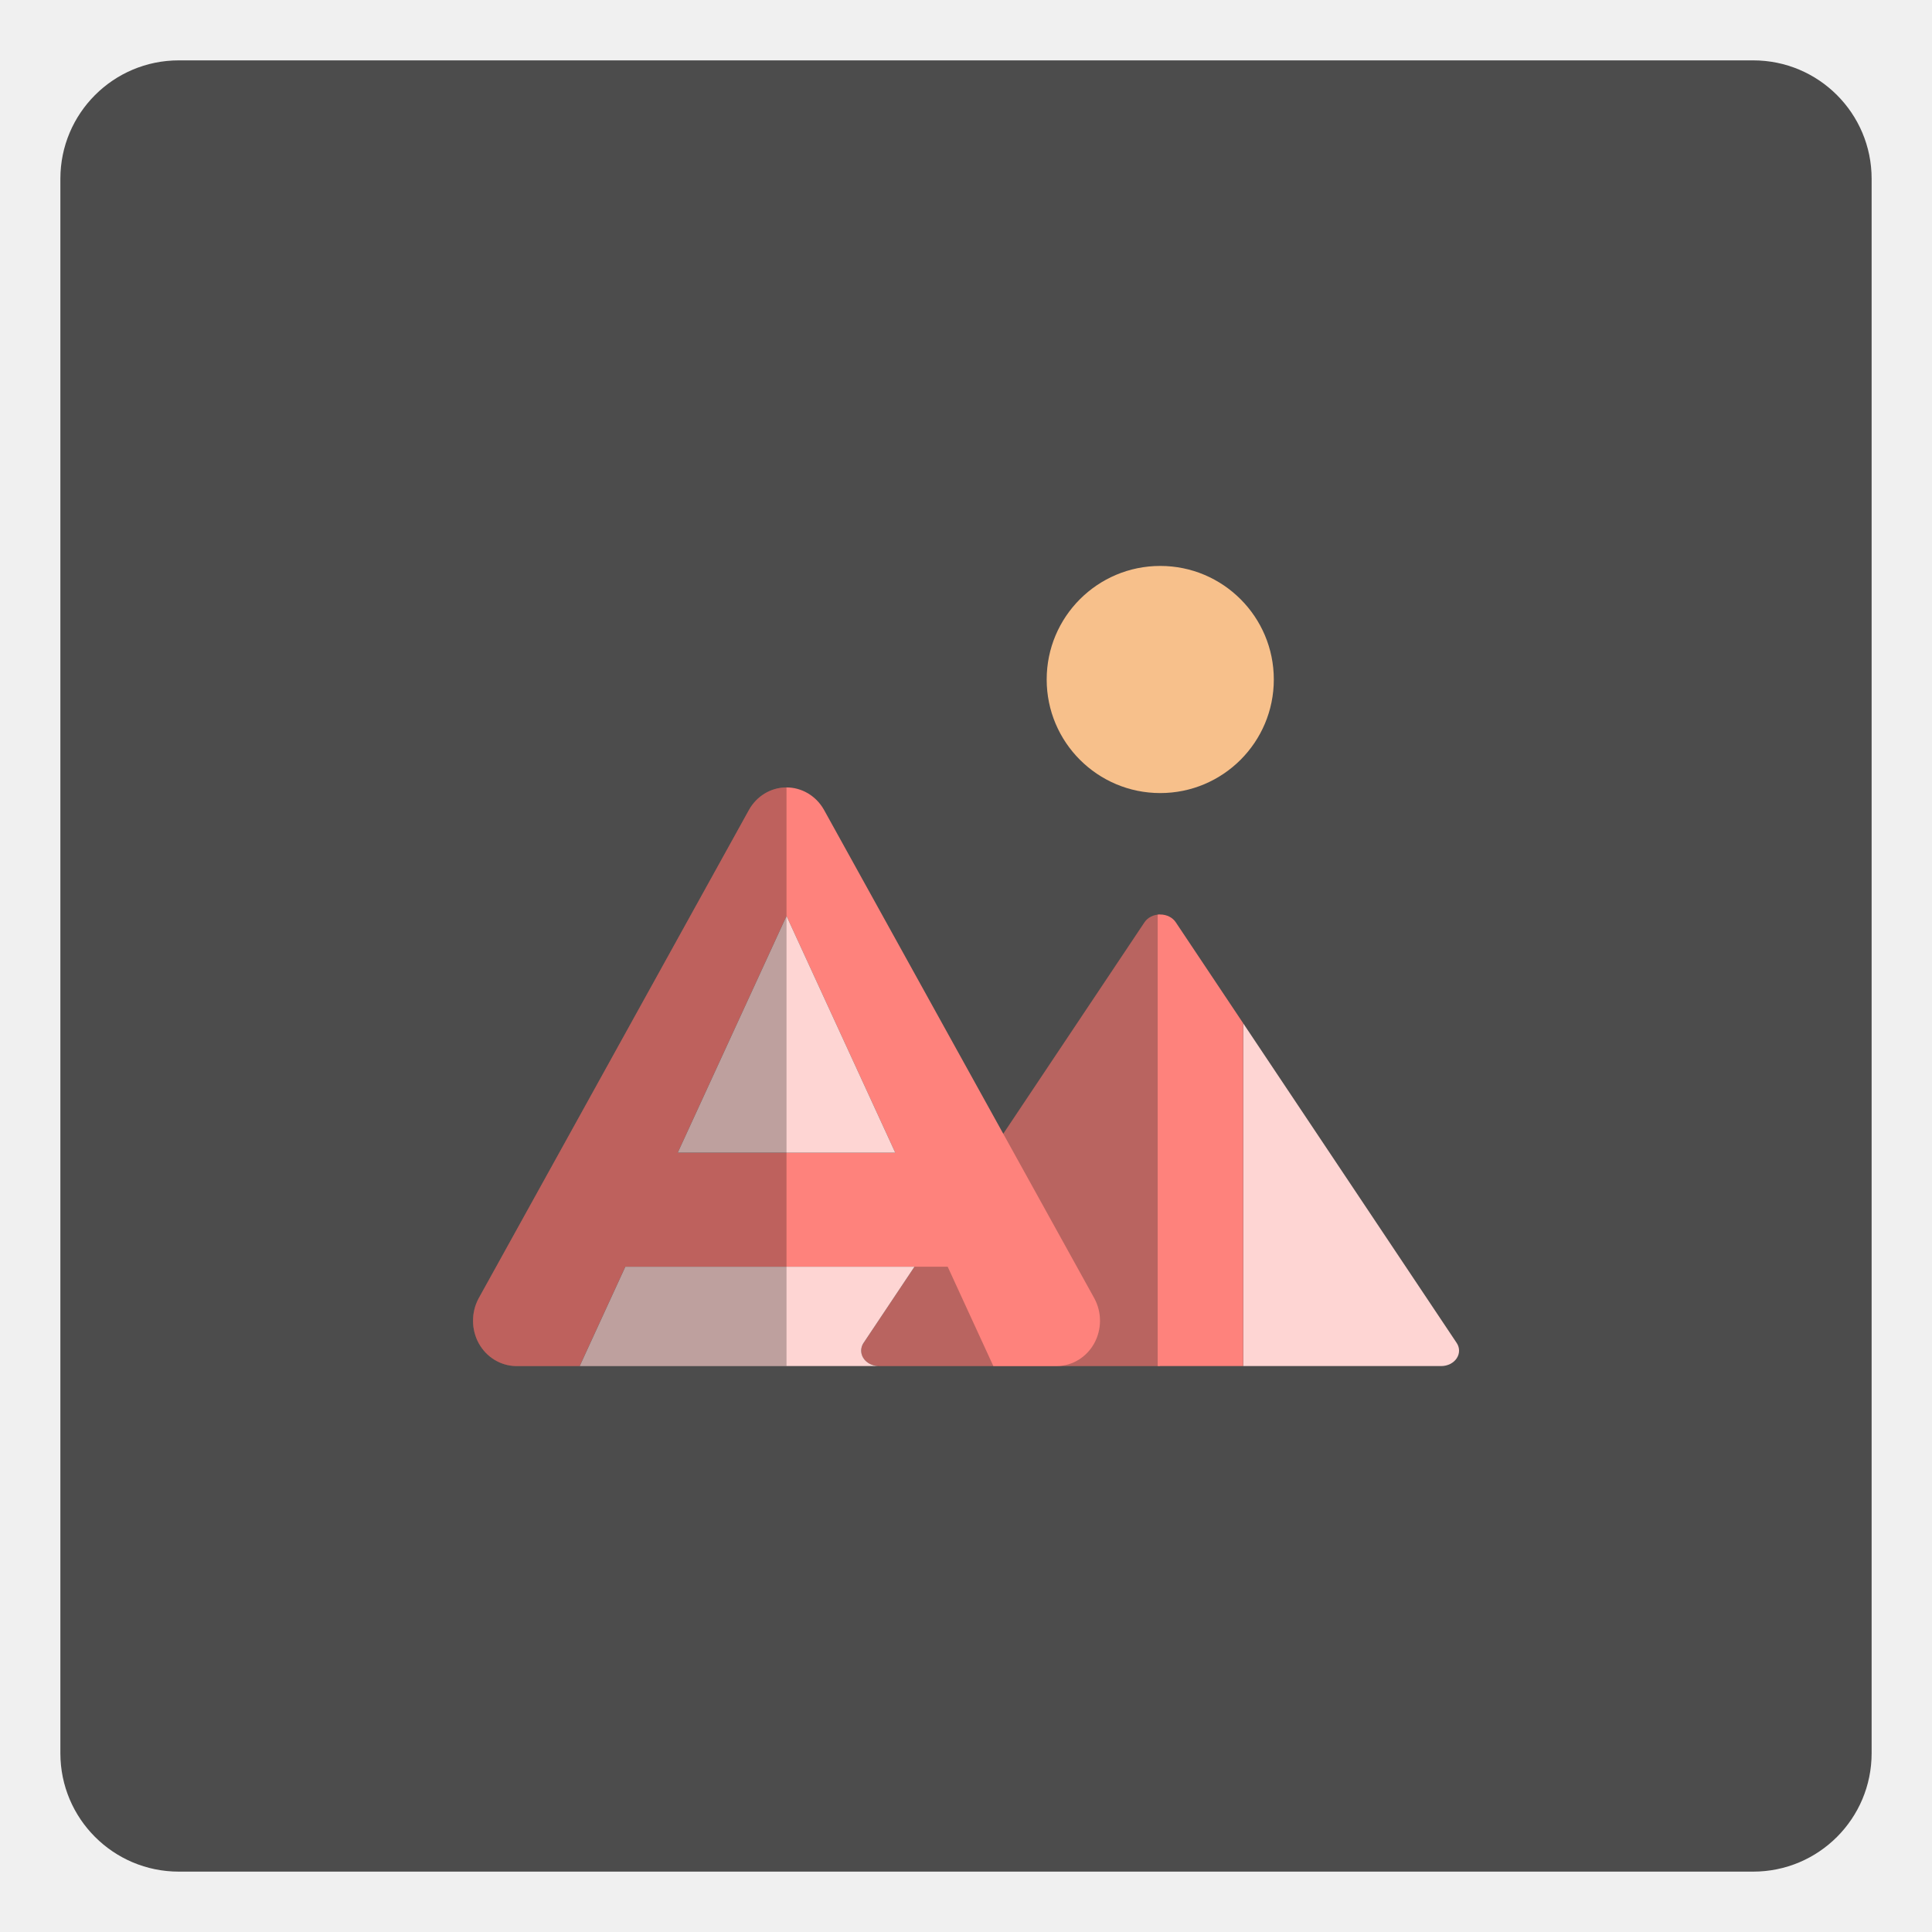
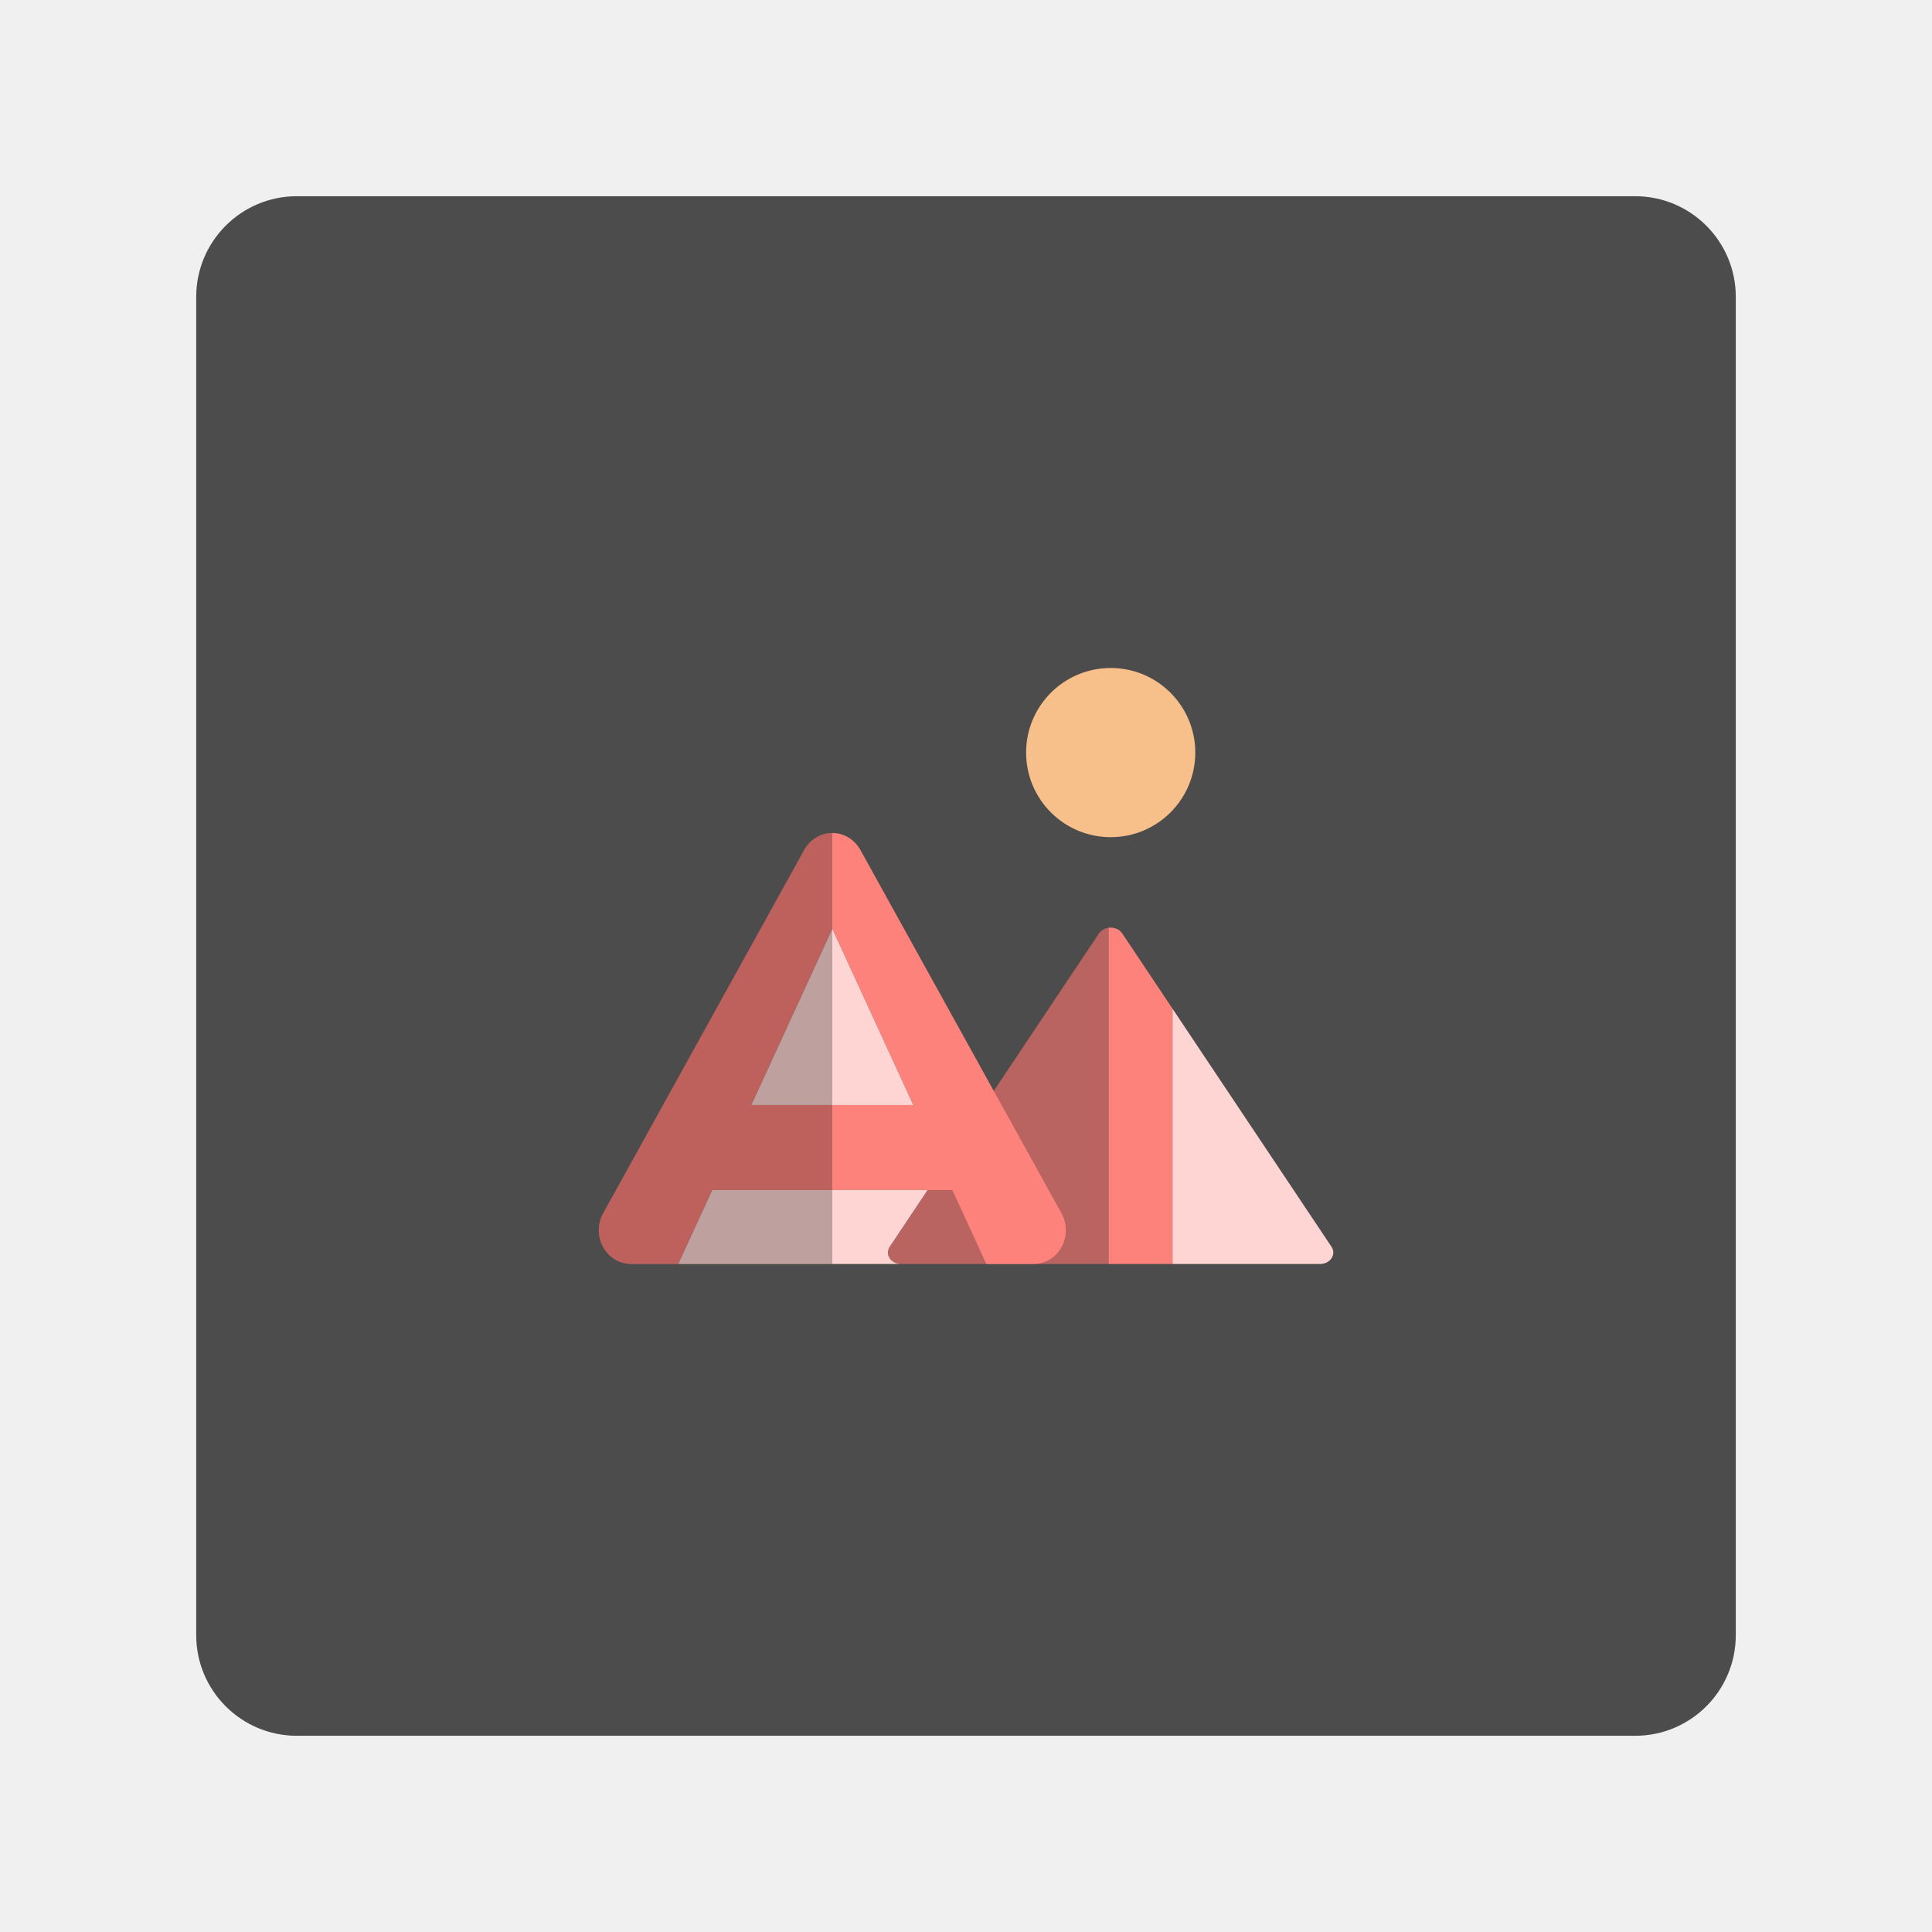
<svg xmlns="http://www.w3.org/2000/svg" version="1.1" id="svg2" viewBox="0 0 192 192" height="192" width="192">
-   <defs id="defs4">
-     </defs>
+   <defs id="defs4" />
  <g transform="translate(0,-860.3622)" id="layer1">
+     <rect style="fill:#4c4c4c;fill-opacity:1;fill-rule:evenodd;stroke:none;stroke-width:1;stroke-opacity:1" width="153" height="153" x="19.5" y="879.862" rx="10" id="rect2249-3" />
+     <path id="path2255-6" style="fill:#fed5d3;fill-opacity:1;stroke-width:0.923;paint-order:markers fill stroke" d="m 110.36,952.549 v 0.003 c 0.011,-1.9e-4 0.021,-0.003 0.032,-0.003 a 1.32,1.141 0 0 0 -0.032,0 z m 0.041,0 c 0.114,0.002 0.227,0.016 0.335,0.042 a 1.32,1.141 0 0 0 -0.335,-0.042 z m 0.338,0.044 c 0.106,0.026 0.209,0.063 0.304,0.111 a 1.32,1.141 0 0 0 -0.304,-0.111 z m 0.311,0.115 c 0.093,0.047 0.177,0.103 0.255,0.169 a 1.32,1.141 0 0 0 -0.255,-0.169 z m 0.271,0.183 c 0.075,0.066 0.144,0.14 0.199,0.223 a 1.32,1.141 0 0 0 -0.199,-0.223 z m 5.198,7.709 v 25.378 h 14.662 a 1.32,1.141 0 0 0 1.142,-1.712 l -11.543,-17.284 z" />
+     <path id="path2263-7" style="fill:#b96460;fill-opacity:1;stroke-width:0.923;paint-order:markers fill stroke" d="m 110.36,952.549 a 1.32,1.141 0 0 0 -1.143,0.571 l -11.544,17.284 -9.256,13.861 a 1.32,1.141 0 0 0 1.143,1.712 h 20.8 z" />
+     <path id="path2253-5" style="fill:#fe827c;fill-opacity:1;stroke-width:1.123;paint-order:markers fill stroke" d="m 82.689,943.143 a 3.216,3.355 0 0 0 -2.76,1.677 l -9.996,18.062 -2.785,5.033 -1.094,1.978 -6.117,11.052 a 3.216,3.355 0 0 0 -0.025,0.046 3.216,3.355 0 0 0 2.759,4.986 h 4.733 l 3.379,-7.353 h 23.863 l 3.379,7.353 h 4.73 a 3.216,3.355 0 0 0 2.749,-5.01 l -0.011,-0.022 -9.997,-18.062 -2.784,-5.032 -7.211,-13.03 -0.011,-0.018 a 3.216,3.355 0 0 0 -0.014,-0.025 3.216,3.355 0 0 0 -2.784,-1.634 z m 0.024,9.517 8.051,17.518 H 74.662 Z" />
+     <path id="path2251-3" style="fill:#fed5d3;fill-opacity:1;stroke-width:0.934;paint-order:markers fill stroke" d="m 82.713,952.661 -8.051,17.518 h 16.101 z" />
+     <path id="path2310-5" style="fill:#fed5d3;fill-opacity:1;stroke-width:0.934;paint-order:markers fill stroke" d="M 92.184,978.625 H 70.781 l -3.378,7.353 h 20.881 1.272 a 1.32,1.141 0 0 1 -0.086,-0.003 1.32,1.141 0 0 1 -0.086,-0.008 1.32,1.141 0 0 1 -0.086,-0.013 1.32,1.141 0 0 1 -0.083,-0.016 1.32,1.141 0 0 1 -0.083,-0.022 1.32,1.141 0 0 1 -0.08,-0.028 1.32,1.141 0 0 1 -0.079,-0.031 1.32,1.141 0 0 1 -0.076,-0.035 1.32,1.141 0 0 1 -0.074,-0.039 1.32,1.141 0 0 1 -0.07,-0.044 1.32,1.141 0 0 1 -0.065,-0.048 1.32,1.141 0 0 1 -0.064,-0.051 1.32,1.141 0 0 1 -0.058,-0.055 1.32,1.141 0 0 1 -0.055,-0.057 1.32,1.141 0 0 1 -0.049,-0.061 1.32,1.141 0 0 1 -0.045,-0.064 1.32,1.141 0 0 1 -0.041,-0.066 1.32,1.141 0 0 1 -0.035,-0.067 1.32,1.141 0 0 1 -0.031,-0.07 1.32,1.141 0 0 1 -0.025,-0.073 1.32,1.141 0 0 1 -0.02,-0.071 1.32,1.141 0 0 1 -0.013,-0.074 1.32,1.141 0 0 1 -0.009,-0.074 1.32,1.141 0 0 1 -0.003,-0.074 1.32,1.141 0 0 1 0.003,-0.074 1.32,1.141 0 0 1 0.009,-0.074 1.32,1.141 0 0 1 0.015,-0.074 1.32,1.141 0 0 1 0.019,-0.073 1.32,1.141 0 0 1 0.026,-0.071 1.32,1.141 0 0 1 0.029,-0.07 1.32,1.141 0 0 1 0.036,-0.068 1.32,1.141 0 0 1 0.041,-0.066 z" />
+     <path id="path2257-6" style="fill:#fe827c;fill-opacity:1;stroke-width:2.159;paint-order:markers fill stroke" d="m 110.397,952.55 c -0.069,-5.6e-4 -0.138,0.004 -0.206,0.012 v 33.416 h 2.476 l 3.851,-7e-5 v -25.38 l -4.994,-7.479 c -0.233,-0.349 -0.661,-0.565 -1.127,-0.57 z" />
+     <circle style="fill:#f7c08b;fill-opacity:1;stroke-width:2.625;paint-order:markers fill stroke" id="circle2259-2" cx="110.38" cy="935.153" r="8.407" />
+     <path id="path2261-9" style="fill:#000000;fill-opacity:0.25;stroke-width:0.934;paint-order:markers fill stroke" d="m 82.69,943.143 c -1.14,0.009 -2.191,0.647 -2.762,1.677 l -12.781,23.095 -7.211,13.03 c -1.239,2.237 0.309,5.033 2.785,5.033 h 19.992 v -42.835 c -0.008,-5e-5 -0.016,-5e-5 -0.024,0 z" />
    <circle style="fill:#000000;fill-opacity:0.498;stroke-width:5.224;paint-order:markers fill stroke" id="path2094" cx="127.26" cy="910.129" r="0" />
-     <g id="g2374">
-       <rect style="fill:#4c4c4c;fill-opacity:1;fill-rule:evenodd;stroke:none;stroke-width:1.176;stroke-opacity:1" width="180" height="180" x="6" y="866.362" rx="11.765" id="rect2249" />
-       <path id="path2255" style="fill:#fed5d3;fill-opacity:1;stroke-width:1.239;paint-order:markers fill stroke" d="M 115.277 90.881 L 115.277 90.885 C 115.292 90.885 115.306 90.881 115.32 90.881 A 1.772 1.532 0 0 0 115.277 90.881 z M 115.332 90.881 C 115.486 90.883 115.637 90.903 115.781 90.938 A 1.772 1.532 0 0 0 115.332 90.881 z M 115.785 90.939 C 115.928 90.974 116.066 91.024 116.193 91.088 A 1.772 1.532 0 0 0 115.785 90.939 z M 116.203 91.094 C 116.328 91.157 116.441 91.232 116.545 91.32 A 1.772 1.532 0 0 0 116.203 91.094 z M 116.566 91.34 C 116.668 91.429 116.759 91.528 116.834 91.639 A 1.772 1.532 0 0 0 116.566 91.34 z M 123.545 101.689 L 123.545 135.758 L 143.229 135.758 A 1.772 1.532 0 0 0 144.762 133.459 L 129.266 110.256 L 123.545 101.689 z " transform="translate(0,860.3622)" />
-       <path id="path2263" style="fill:#b96460;fill-opacity:1;stroke-width:1.239;paint-order:markers fill stroke" d="m 115.278,951.244 a 1.772,1.532 0 0 0 -1.535,0.767 l -15.497,23.204 -12.426,18.608 a 1.772,1.532 0 0 0 1.535,2.299 h 27.923 z" />
-       <path id="path2253" style="fill:#fe827c;fill-opacity:1;stroke-width:1.507;paint-order:markers fill stroke" d="m 78.13,938.616 a 4.317,4.504 0 0 0 -3.706,2.251 l -13.419,24.248 -3.739,6.757 -1.469,2.655 -8.212,14.836 a 4.317,4.504 0 0 0 -0.033,0.062 4.317,4.504 0 0 0 3.703,6.694 h 6.354 l 4.536,-9.871 h 32.035 l 4.536,9.871 h 6.349 a 4.317,4.504 0 0 0 3.69,-6.726 l -0.015,-0.03 -13.42,-24.248 -3.738,-6.756 -9.681,-17.492 -0.014,-0.024 a 4.317,4.504 0 0 0 -0.019,-0.034 4.317,4.504 0 0 0 -3.738,-2.193 z m 0.032,12.777 10.808,23.517 H 67.354 Z" />
-       <path id="path2251" style="fill:#fed5d3;fill-opacity:1;stroke-width:1.254;paint-order:markers fill stroke" d="M 78.162,951.393 67.354,974.911 H 88.969 Z" />
-       <path id="path2310" style="fill:#fed5d3;fill-opacity:1;stroke-width:1.254;paint-order:markers fill stroke" d="M 90.877,986.249 H 62.145 l -4.535,9.871 h 28.031 1.707 a 1.772,1.532 0 0 1 -0.115,-0.004 1.772,1.532 0 0 1 -0.115,-0.01 1.772,1.532 0 0 1 -0.115,-0.018 1.772,1.532 0 0 1 -0.111,-0.021 1.772,1.532 0 0 1 -0.111,-0.029 1.772,1.532 0 0 1 -0.107,-0.037 1.772,1.532 0 0 1 -0.105,-0.041 1.772,1.532 0 0 1 -0.102,-0.047 1.772,1.532 0 0 1 -0.1,-0.053 1.772,1.532 0 0 1 -0.094,-0.059 1.772,1.532 0 0 1 -0.088,-0.064 1.772,1.532 0 0 1 -0.086,-0.068 1.772,1.532 0 0 1 -0.078,-0.074 1.772,1.532 0 0 1 -0.074,-0.076 1.772,1.532 0 0 1 -0.066,-0.082 1.772,1.532 0 0 1 -0.061,-0.086 1.772,1.532 0 0 1 -0.055,-0.088 1.772,1.532 0 0 1 -0.047,-0.09 1.772,1.532 0 0 1 -0.041,-0.094 1.772,1.532 0 0 1 -0.033,-0.098 1.772,1.532 0 0 1 -0.027,-0.096 1.772,1.532 0 0 1 -0.018,-0.1 1.772,1.532 0 0 1 -0.012,-0.1 1.772,1.532 0 0 1 -0.004,-0.1 1.772,1.532 0 0 1 0.004,-0.1 1.772,1.532 0 0 1 0.012,-0.1 1.772,1.532 0 0 1 0.02,-0.1 1.772,1.532 0 0 1 0.025,-0.098 1.772,1.532 0 0 1 0.035,-0.096 1.772,1.532 0 0 1 0.039,-0.094 1.772,1.532 0 0 1 0.049,-0.092 1.772,1.532 0 0 1 0.055,-0.088 z" />
-       <path id="path2257" style="fill:#fe827c;fill-opacity:1;stroke-width:2.898;paint-order:markers fill stroke" d="m 115.327,951.244 c -0.092,-7.5e-4 -0.185,0.005 -0.277,0.017 v 44.86 h 3.324 l 5.17,-10e-5 V 962.049 L 116.84,952.009 c -0.313,-0.468 -0.888,-0.759 -1.513,-0.765 z" />
-       <circle style="fill:#f7c08b;fill-opacity:1;stroke-width:3.524;paint-order:markers fill stroke" id="circle2259" cx="115.304" cy="927.89" r="11.286" />
-       <path id="path2261" style="fill:#000000;fill-opacity:0.25;stroke-width:1.254;paint-order:markers fill stroke" d="m 78.131,938.616 c -1.531,0.012 -2.942,0.868 -3.708,2.251 l -17.158,31.005 -9.68,17.492 c -1.663,3.003 0.415,6.756 3.739,6.757 h 26.839 v -57.504 c -0.011,-7e-5 -0.021,-7e-5 -0.032,0 z" />
-     </g>
  </g>
  <style type="text/css" id="style853">
	.st0{fill:#FFFFFF;}
</style>
</svg>
